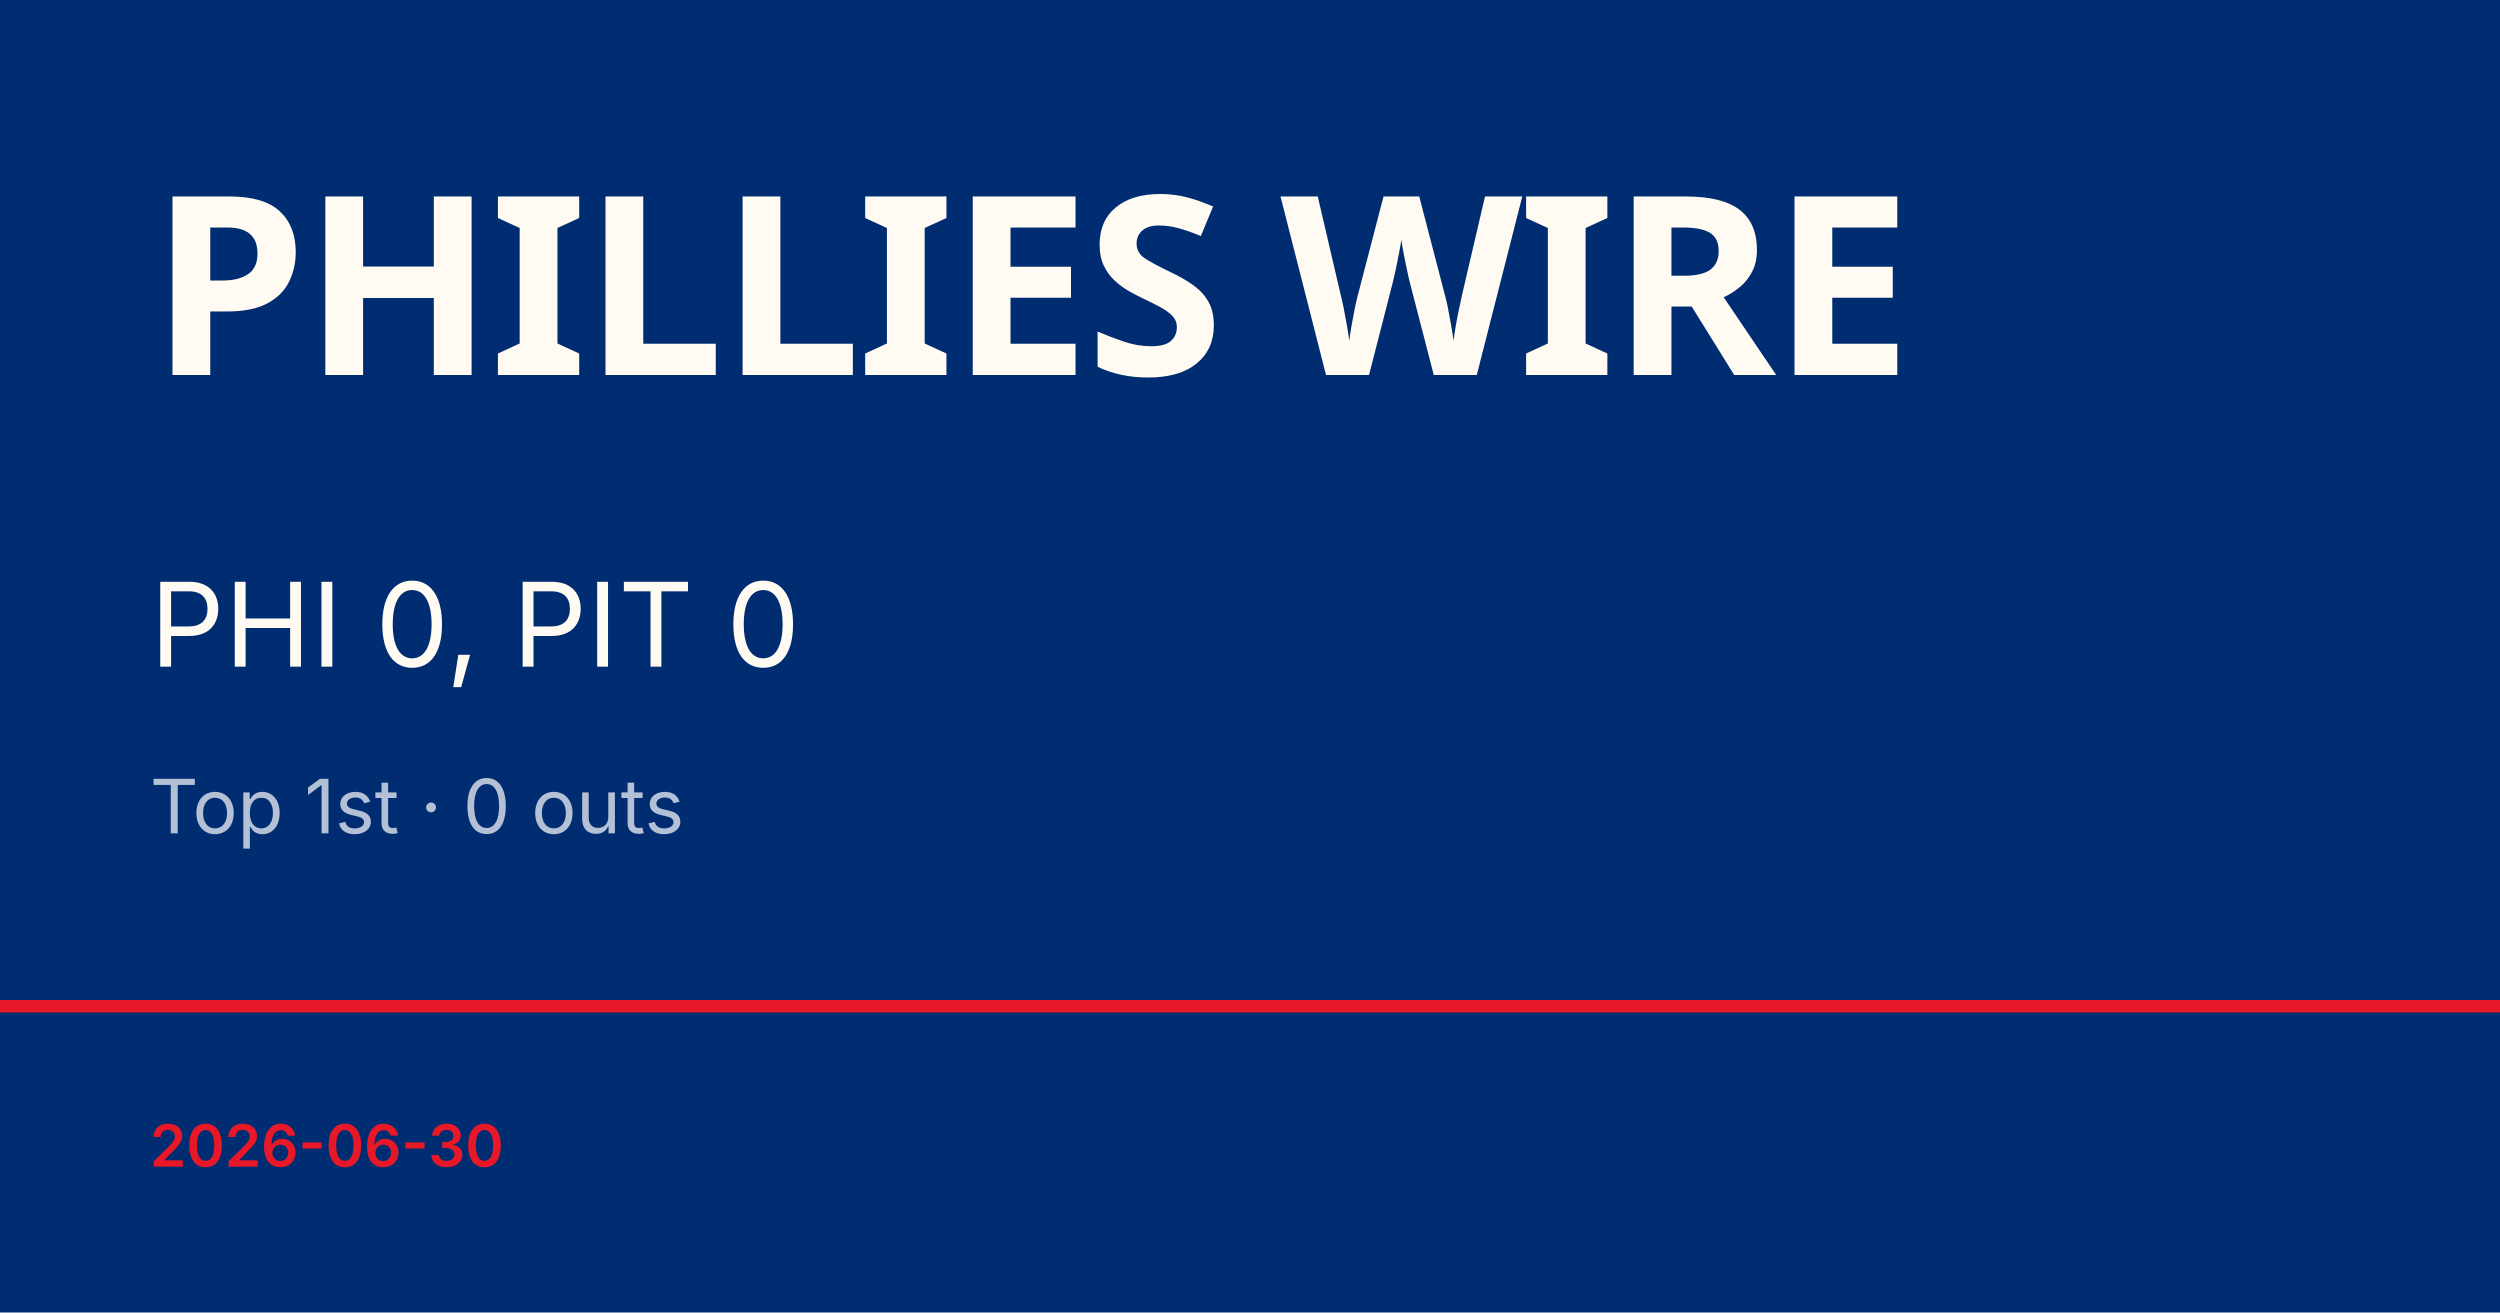
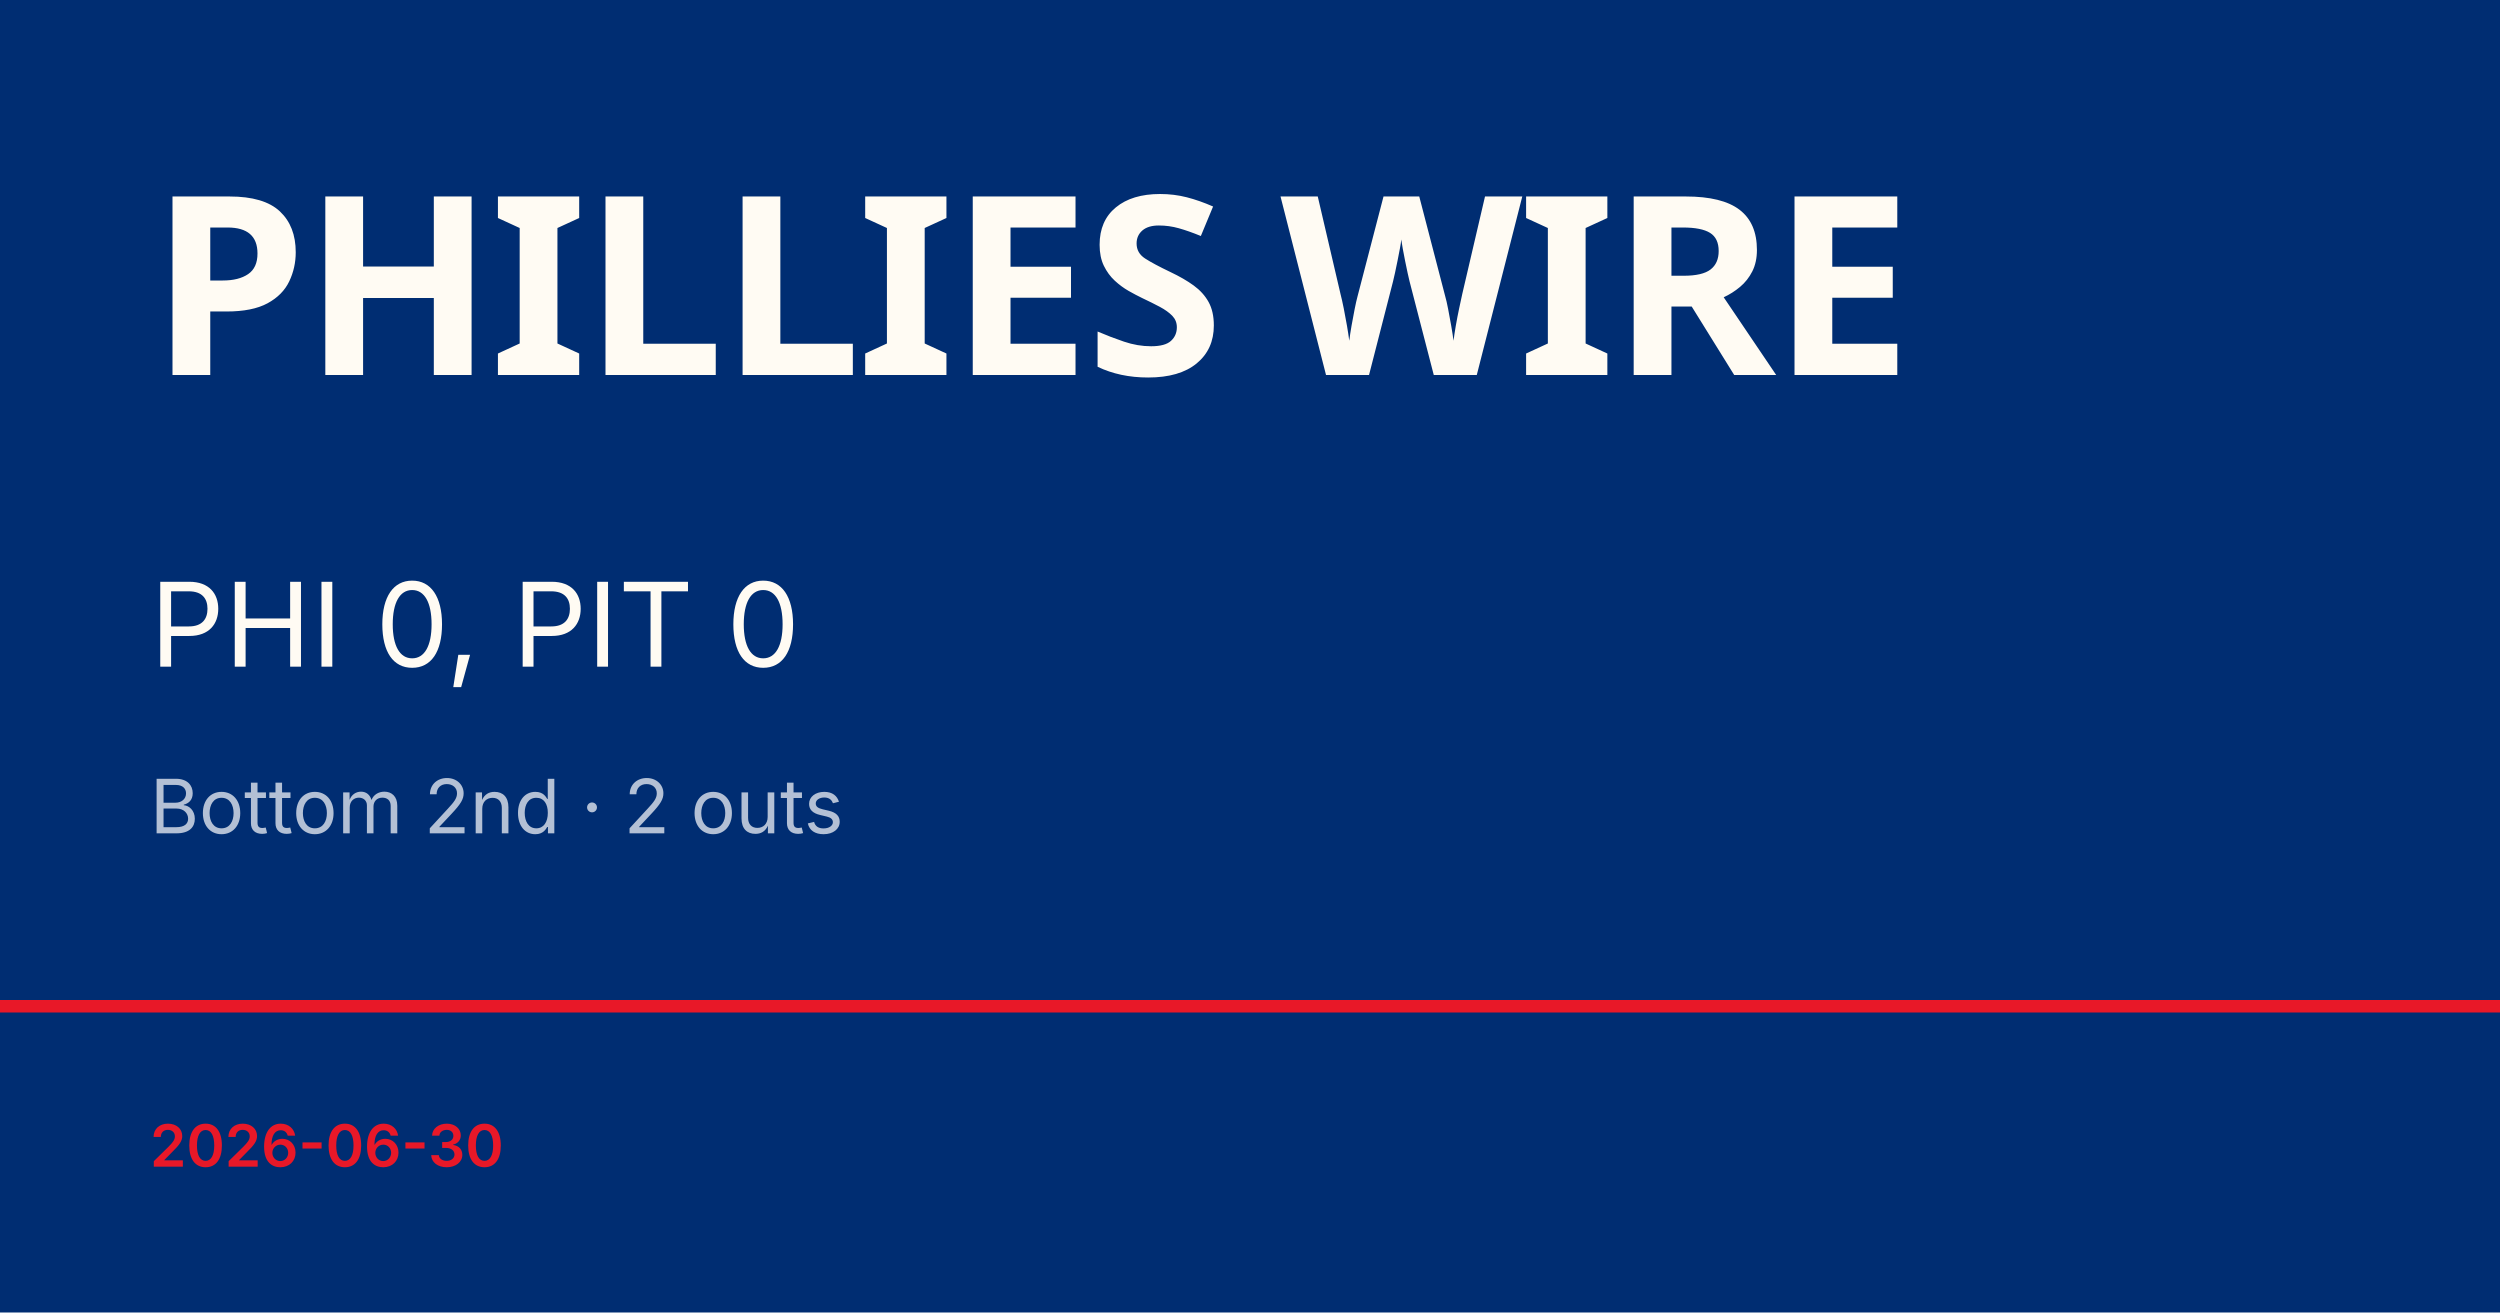
<svg xmlns="http://www.w3.org/2000/svg" viewBox="0 0 1200 630">
  <rect width="1200" height="630" fill="#002d72" />
  <rect y="480" width="1200" height="6" fill="#e81828" />
  <text x="72" y="180" font-family="Barlow Condensed, Impact, sans-serif" font-size="120" font-weight="900" fill="#fffbf3" letter-spacing="-2">PHILLIES WIRE</text>
  <text x="72" y="320" font-family="Inter, Helvetica, sans-serif" font-size="56" fill="#fffbf3">PHI 0, PIT 0</text>
-   <text x="72" y="400" font-family="Inter, Helvetica, sans-serif" font-size="36" fill="rgba(255,255,255,0.7)">Top 1st · 0 outs</text>
+   <text x="72" y="400" font-family="Inter, Helvetica, sans-serif" font-size="36" fill="rgba(255,255,255,0.7)">Bottom 2nd · 2 outs</text>
  <text x="72" y="560" font-family="Inter, Helvetica, sans-serif" font-size="28" fill="#e81828" font-weight="600">2026-06-30</text>
</svg>
